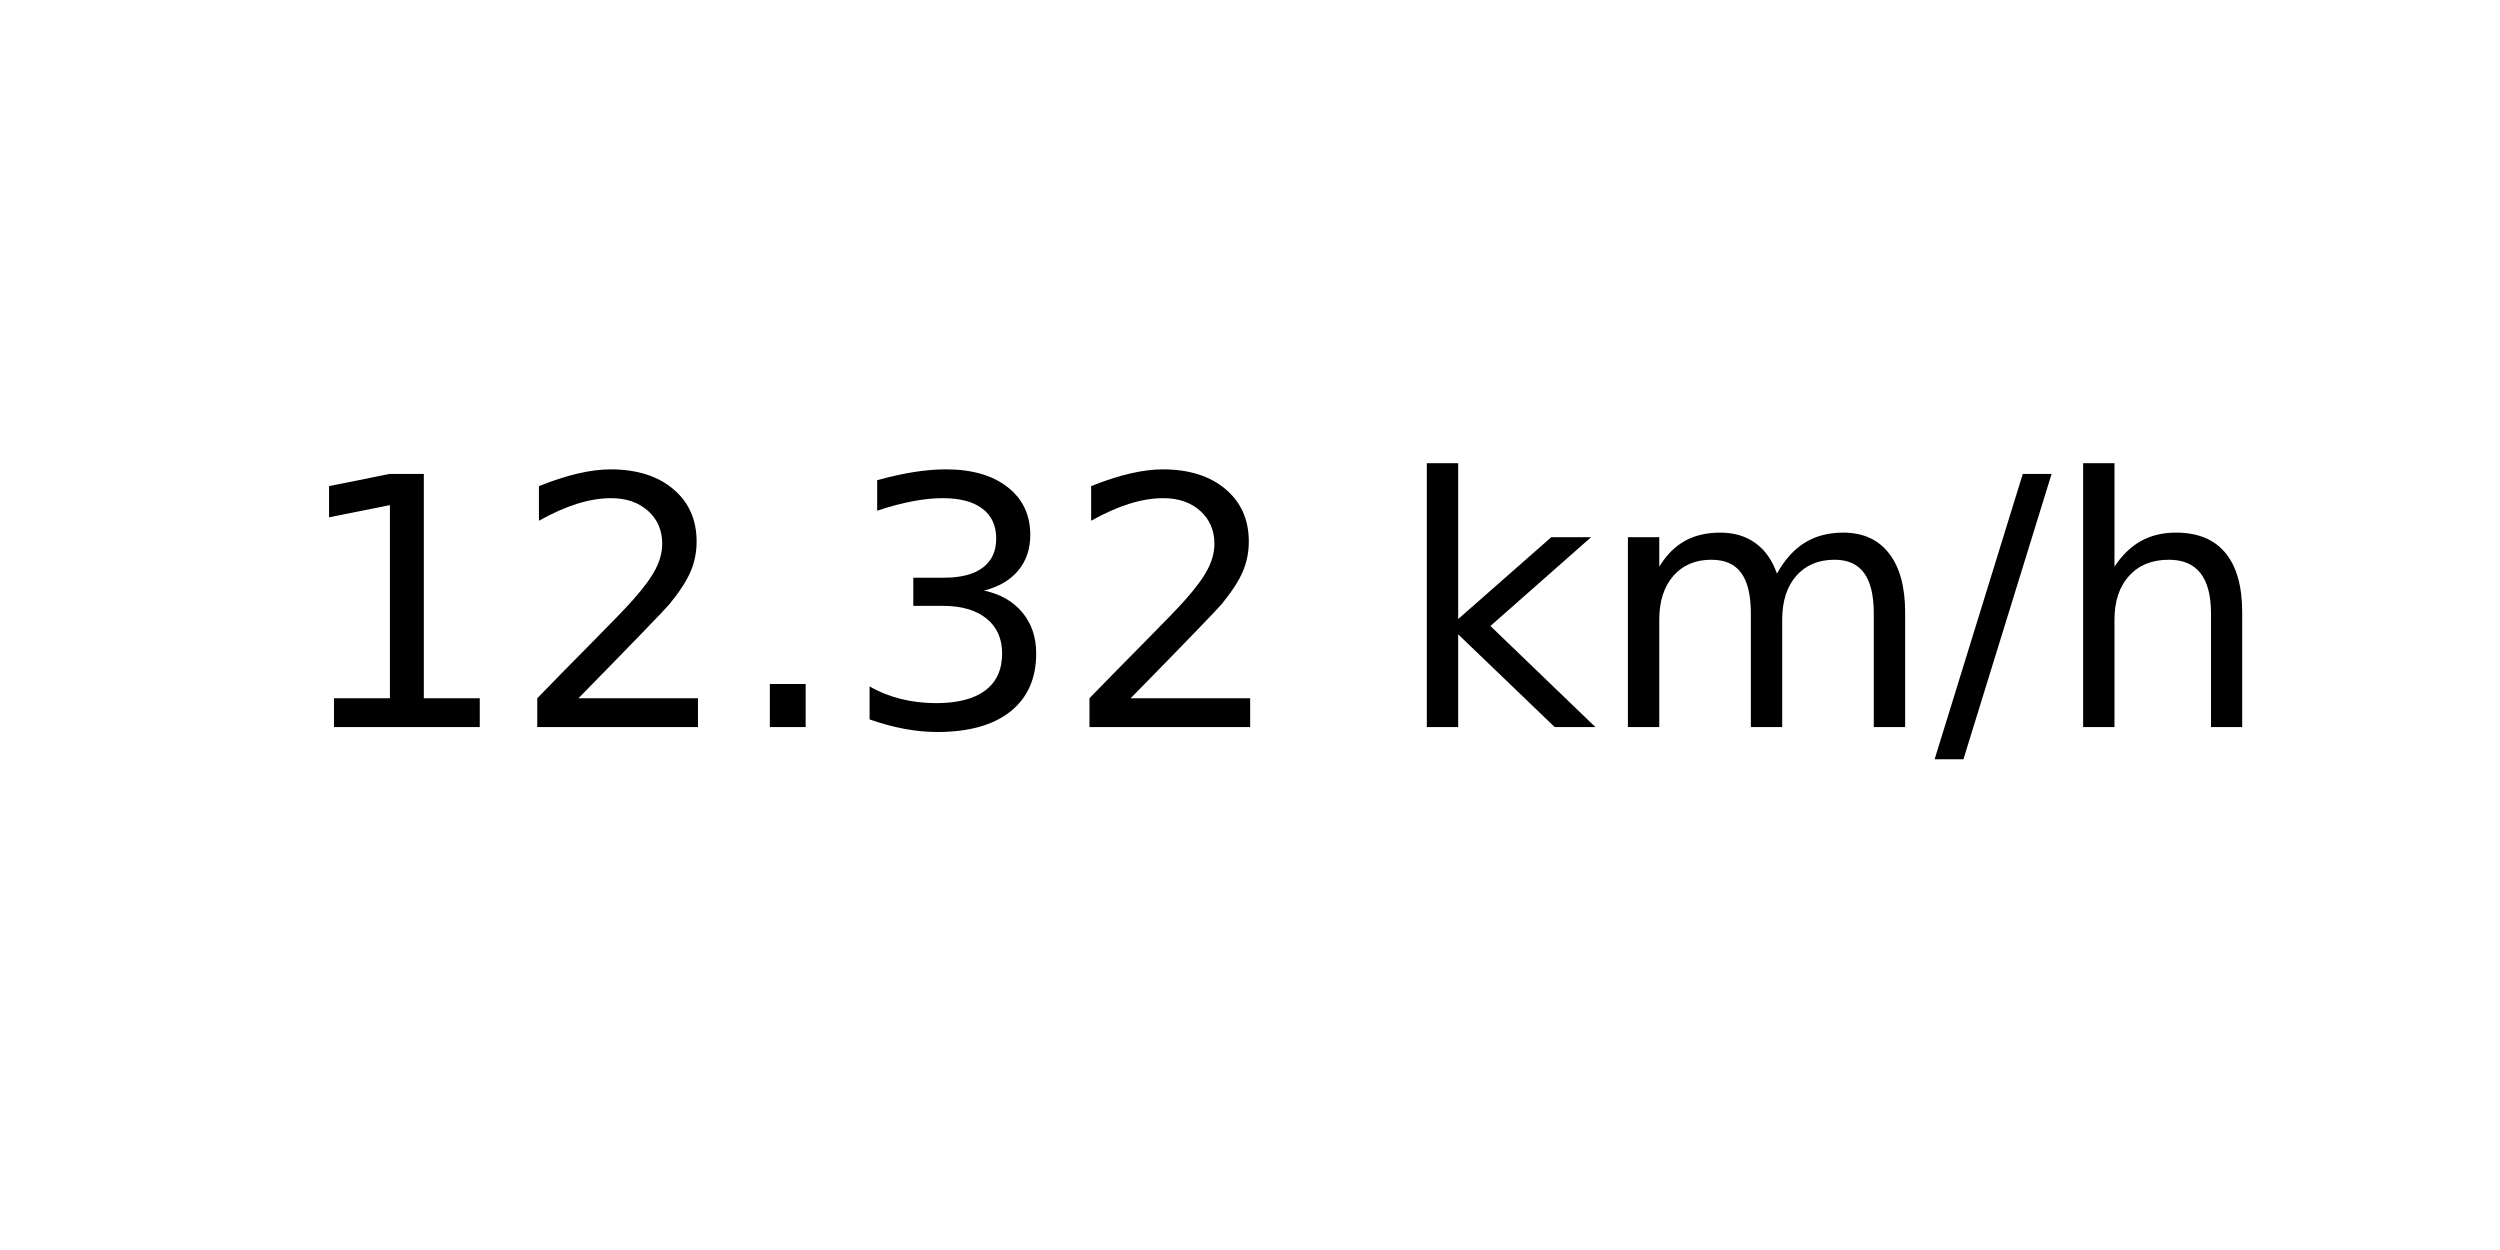
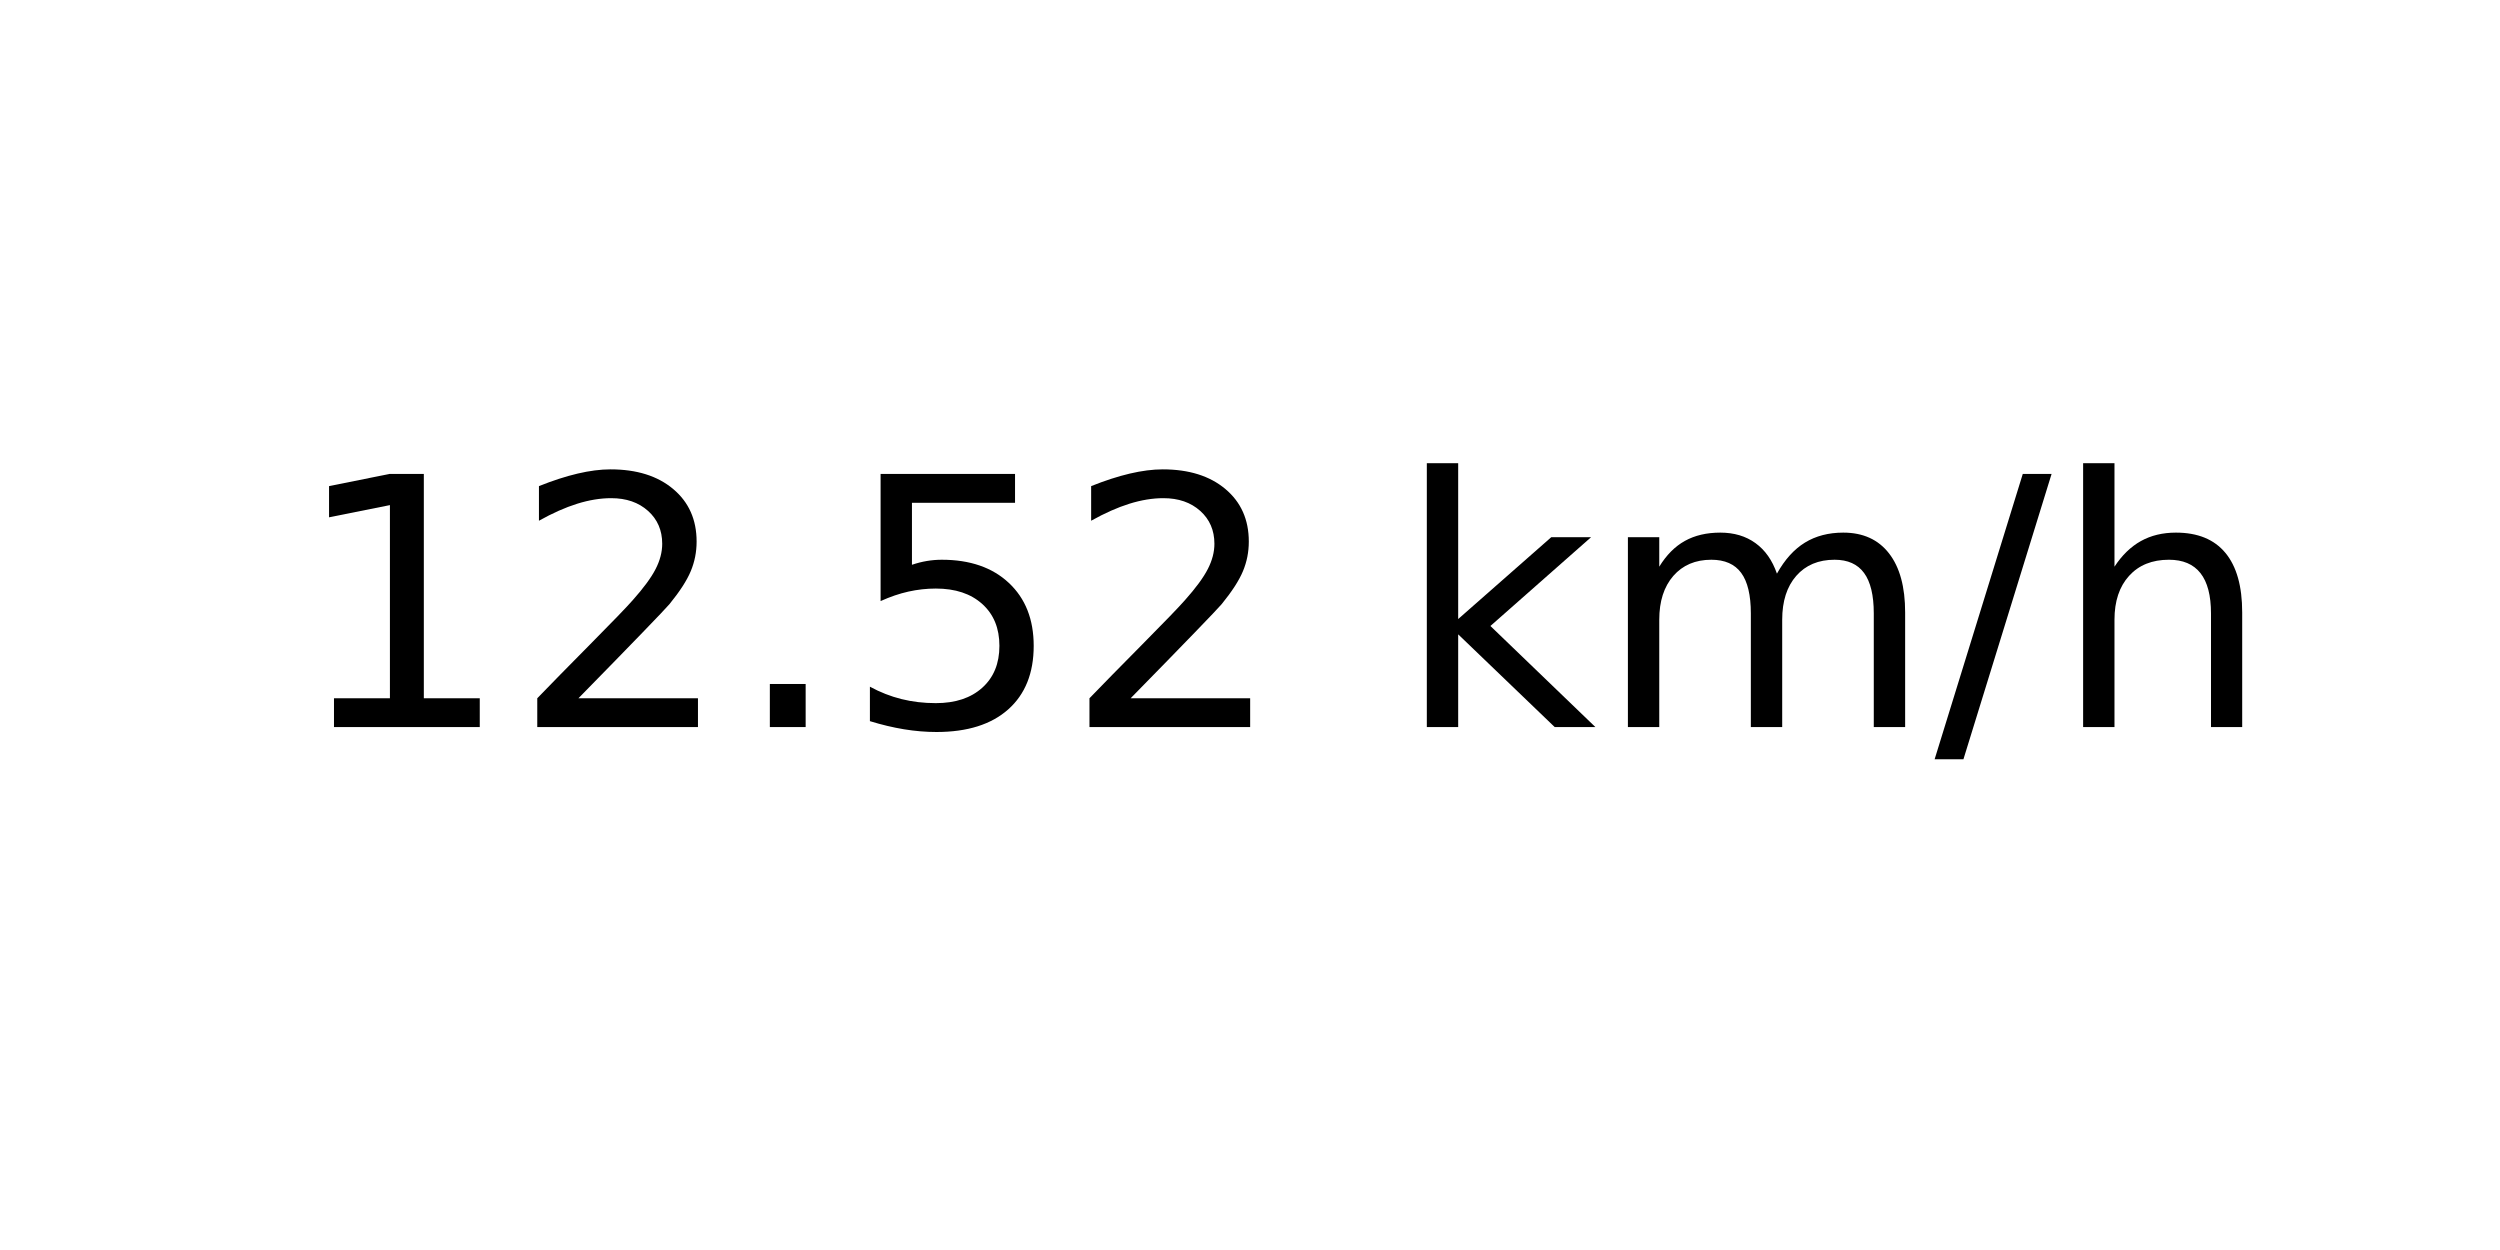
<svg xmlns="http://www.w3.org/2000/svg" xmlns:xlink="http://www.w3.org/1999/xlink" width="72pt" height="36pt" viewBox="0 0 72 36" version="1.1">
  <defs>
    <style type="text/css">*{stroke-linejoin: round; stroke-linecap: butt}</style>
  </defs>
  <g id="figure_1">
    <g id="axes_1">
      <g id="text_1">
        <g transform="translate(8.378125 20.93937) scale(0.1 -0.1)">
          <defs>
            <path id="DejaVuSans-31" d="M 794 531  L 1825 531  L 1825 4091  L 703 3866  L 703 4441  L 1819 4666  L 2450 4666  L 2450 531  L 3481 531  L 3481 0  L 794 0  L 794 531  z " transform="scale(0.015625)" />
            <path id="DejaVuSans-32" d="M 1228 531  L 3431 531  L 3431 0  L 469 0  L 469 531  Q 828 903 1448 1529  Q 2069 2156 2228 2338  Q 2531 2678 2651 2914  Q 2772 3150 2772 3378  Q 2772 3750 2511 3984  Q 2250 4219 1831 4219  Q 1534 4219 1204 4116  Q 875 4013 500 3803  L 500 4441  Q 881 4594 1212 4672  Q 1544 4750 1819 4750  Q 2544 4750 2975 4387  Q 3406 4025 3406 3419  Q 3406 3131 3298 2873  Q 3191 2616 2906 2266  Q 2828 2175 2409 1742  Q 1991 1309 1228 531  z " transform="scale(0.015625)" />
            <path id="DejaVuSans-2e" d="M 684 794  L 1344 794  L 1344 0  L 684 0  L 684 794  z " transform="scale(0.015625)" />
-             <path id="DejaVuSans-33" d="M 2597 2516  Q 3050 2419 3304 2112  Q 3559 1806 3559 1356  Q 3559 666 3084 287  Q 2609 -91 1734 -91  Q 1441 -91 1130 -33  Q 819 25 488 141  L 488 750  Q 750 597 1062 519  Q 1375 441 1716 441  Q 2309 441 2620 675  Q 2931 909 2931 1356  Q 2931 1769 2642 2001  Q 2353 2234 1838 2234  L 1294 2234  L 1294 2753  L 1863 2753  Q 2328 2753 2575 2939  Q 2822 3125 2822 3475  Q 2822 3834 2567 4026  Q 2313 4219 1838 4219  Q 1578 4219 1281 4162  Q 984 4106 628 3988  L 628 4550  Q 988 4650 1302 4700  Q 1616 4750 1894 4750  Q 2613 4750 3031 4423  Q 3450 4097 3450 3541  Q 3450 3153 3228 2886  Q 3006 2619 2597 2516  z " transform="scale(0.015625)" />
+             <path id="DejaVuSans-35" d="M 691 4666  L 3169 4666  L 3169 4134  L 1269 4134  L 1269 2991  Q 1406 3038 1543 3061  Q 1681 3084 1819 3084  Q 2600 3084 3056 2656  Q 3513 2228 3513 1497  Q 3513 744 3044 326  Q 2575 -91 1722 -91  Q 1428 -91 1123 -41  Q 819 9 494 109  L 494 744  Q 775 591 1075 516  Q 1375 441 1709 441  Q 2250 441 2565 725  Q 2881 1009 2881 1497  Q 2881 1984 2565 2268  Q 2250 2553 1709 2553  Q 1456 2553 1204 2497  Q 953 2441 691 2322  L 691 4666  z " transform="scale(0.015625)" />
            <path id="DejaVuSans-20" transform="scale(0.015625)" />
            <path id="DejaVuSans-6b" d="M 581 4863  L 1159 4863  L 1159 1991  L 2875 3500  L 3609 3500  L 1753 1863  L 3688 0  L 2938 0  L 1159 1709  L 1159 0  L 581 0  L 581 4863  z " transform="scale(0.015625)" />
            <path id="DejaVuSans-6d" d="M 3328 2828  Q 3544 3216 3844 3400  Q 4144 3584 4550 3584  Q 5097 3584 5394 3201  Q 5691 2819 5691 2113  L 5691 0  L 5113 0  L 5113 2094  Q 5113 2597 4934 2840  Q 4756 3084 4391 3084  Q 3944 3084 3684 2787  Q 3425 2491 3425 1978  L 3425 0  L 2847 0  L 2847 2094  Q 2847 2600 2669 2842  Q 2491 3084 2119 3084  Q 1678 3084 1418 2786  Q 1159 2488 1159 1978  L 1159 0  L 581 0  L 581 3500  L 1159 3500  L 1159 2956  Q 1356 3278 1631 3431  Q 1906 3584 2284 3584  Q 2666 3584 2933 3390  Q 3200 3197 3328 2828  z " transform="scale(0.015625)" />
            <path id="DejaVuSans-2f" d="M 1625 4666  L 2156 4666  L 531 -594  L 0 -594  L 1625 4666  z " transform="scale(0.015625)" />
            <path id="DejaVuSans-68" d="M 3513 2113  L 3513 0  L 2938 0  L 2938 2094  Q 2938 2591 2744 2837  Q 2550 3084 2163 3084  Q 1697 3084 1428 2787  Q 1159 2491 1159 1978  L 1159 0  L 581 0  L 581 4863  L 1159 4863  L 1159 2956  Q 1366 3272 1645 3428  Q 1925 3584 2291 3584  Q 2894 3584 3203 3211  Q 3513 2838 3513 2113  z " transform="scale(0.015625)" />
          </defs>
          <use xlink:href="#DejaVuSans-31" />
          <use xlink:href="#DejaVuSans-32" x="63.623" />
          <use xlink:href="#DejaVuSans-2e" x="127.246" />
-           <use xlink:href="#DejaVuSans-33" x="159.033" />
+           <use xlink:href="#DejaVuSans-35" x="159.033" />
          <use xlink:href="#DejaVuSans-32" x="222.656" />
          <use xlink:href="#DejaVuSans-20" x="286.279" />
          <use xlink:href="#DejaVuSans-6b" x="318.066" />
          <use xlink:href="#DejaVuSans-6d" x="375.977" />
          <use xlink:href="#DejaVuSans-2f" x="473.389" />
          <use xlink:href="#DejaVuSans-68" x="507.08" />
        </g>
      </g>
    </g>
  </g>
</svg>
